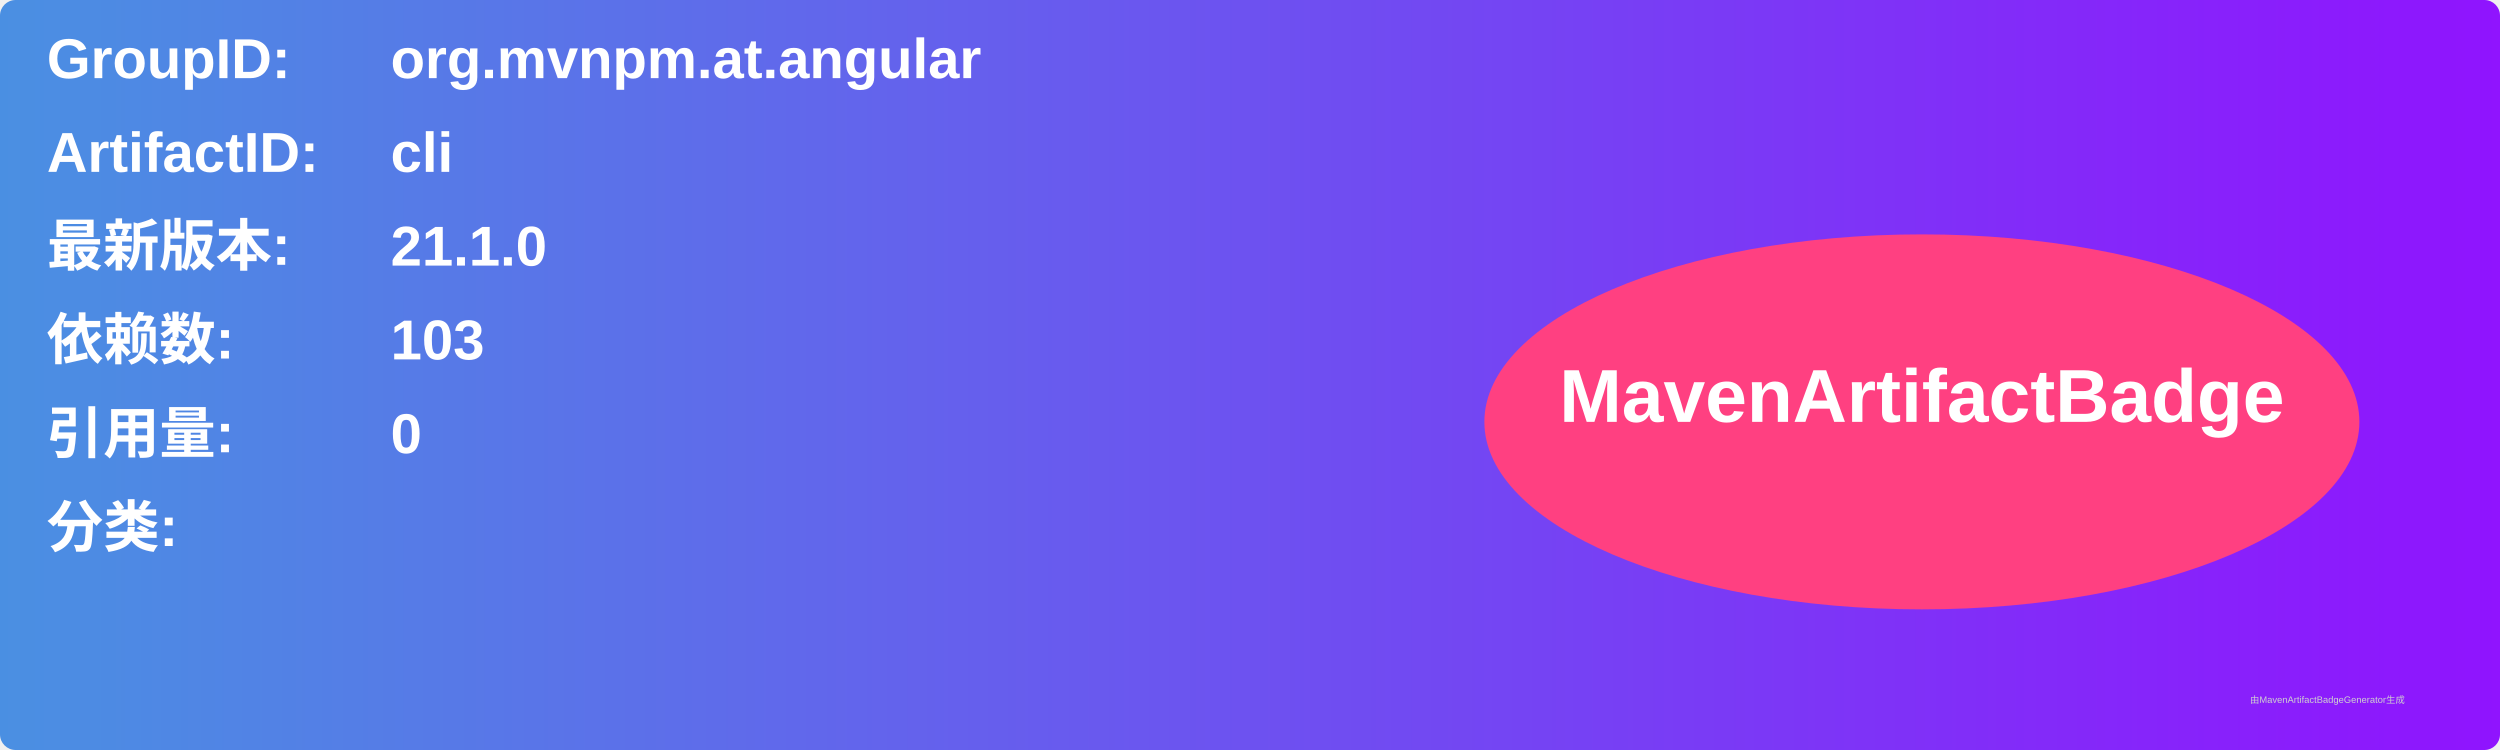
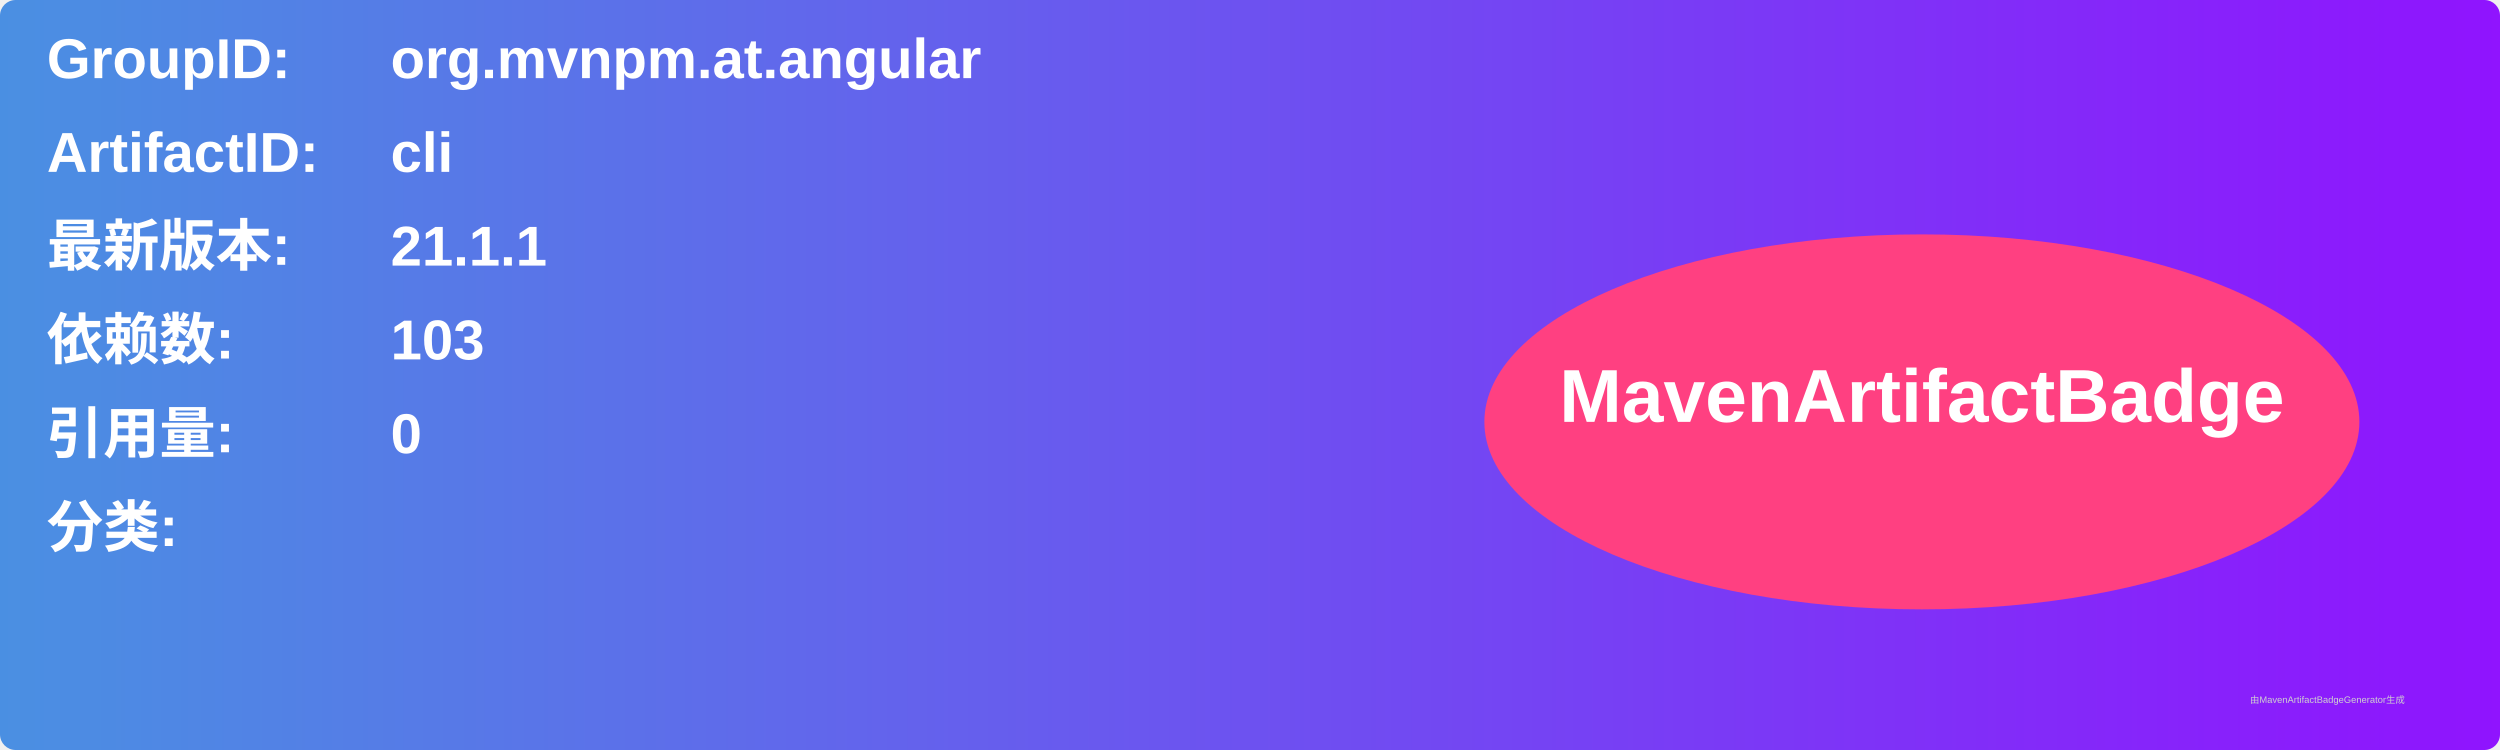
<svg xmlns="http://www.w3.org/2000/svg" width="800" height="240" viewBox="0 0 800 240">
  <linearGradient id="grad" x1="0%" y1="0%" x2="100%" y2="0%">
    <stop offset="0%" stop-color="#4a90e2" />
    <stop offset="100%" stop-color="#9013fe" />
  </linearGradient>
  <rect width="100%" height="100%" rx="5" ry="5" fill="url(#grad)" />
  <g transform="translate(15, 15)">
    <text x="0" y="10" font-family="Arial" font-size="18" fill="white" font-weight="bold" width="260">GroupID:</text>
    <text x="110" y="10" font-family="Arial" font-size="18" fill="white" font-weight="bold" width="460">org.mvnpm.at.angular</text>
    <text x="0" y="40" font-family="Arial" font-size="18" fill="white" font-weight="bold" width="260">ArtifactID:</text>
    <text x="110" y="40" font-family="Arial" font-size="18" fill="white" font-weight="bold" width="460">cli</text>
    <text x="0" y="70" font-family="Arial" font-size="18" fill="white" font-weight="bold">最新版本:</text>
    <text x="110" y="70" font-family="Arial" font-size="18" fill="white" font-weight="bold">
-       <tspan font-weight="bold">21.1.0</tspan>
+       <tspan font-weight="bold">21.1.1</tspan>
    </text>
    <text x="0" y="100" font-family="Arial" font-size="18" fill="white" font-weight="bold">依赖数: </text>
    <text x="110" y="100" font-family="Arial" font-size="18" fill="white">
      <tspan font-weight="bold">103</tspan>
    </text>
    <text x="0" y="130" font-family="Arial" font-size="18" fill="white" font-weight="bold">引用量: </text>
    <text x="110" y="130" font-family="Arial" font-size="18" fill="white">
      <tspan font-weight="bold">0</tspan>
    </text>
    <text x="0" y="160" font-family="Arial" font-size="18" fill="white" font-weight="bold">分类:</text>
    <text x="10" y="190" font-family="Arial" font-size="10" fill="white">
      <tspan font-weight="bold" />
    </text>
    <ellipse cx="600" cy="120" rx="140" ry="60" fill="#ff4081" />
    <text x="600" y="120" text-anchor="middle" font-family="Arial" font-size="24" fill="white" font-weight="bold">MavenArtifactBadge</text>
  </g>
  <text x="720" y="225" font-family="Arial" font-size="3" fill="#d0d0d0">由MavenArtifactBadgeGenerator生成</text>
</svg>
